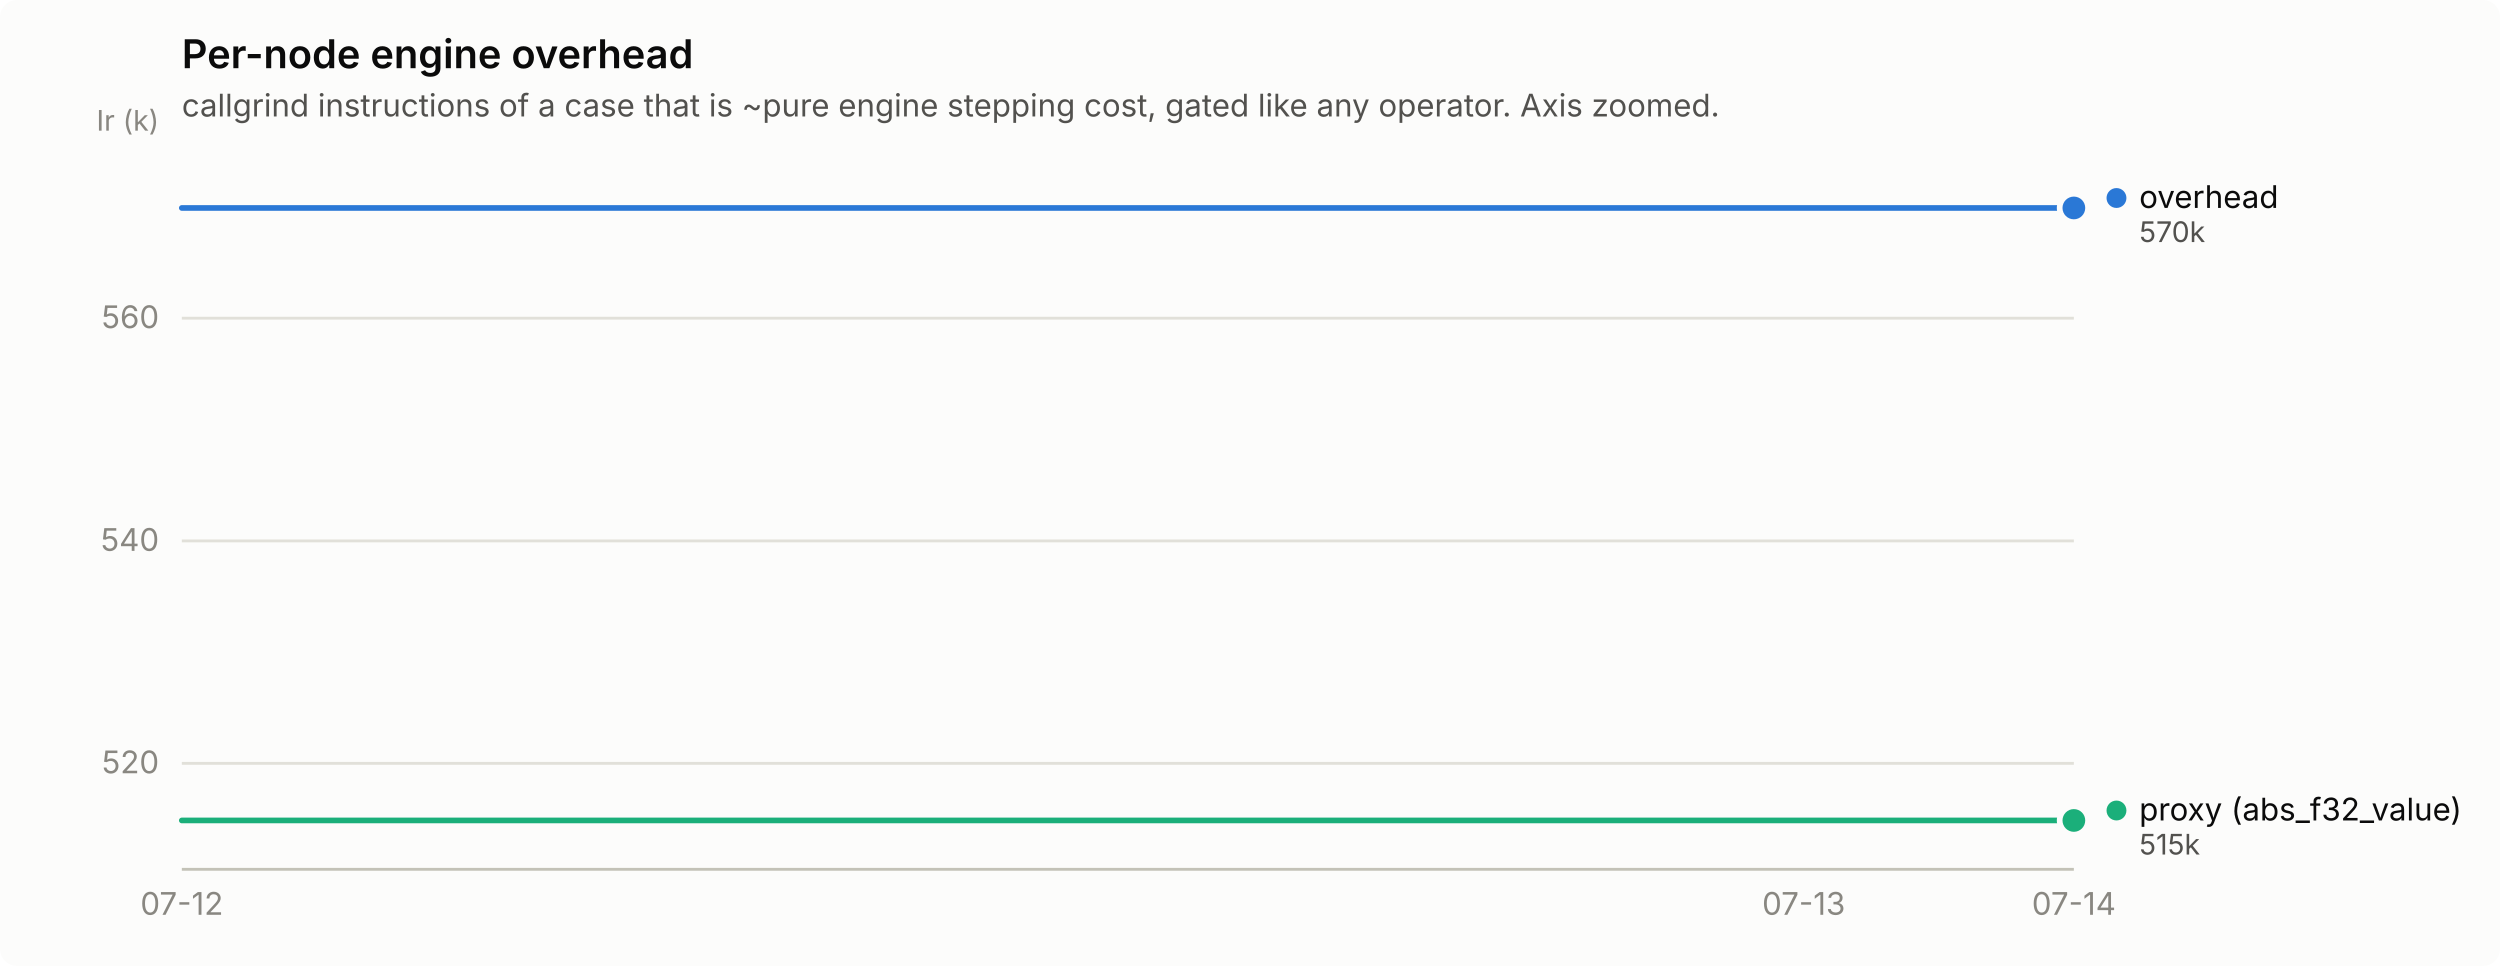
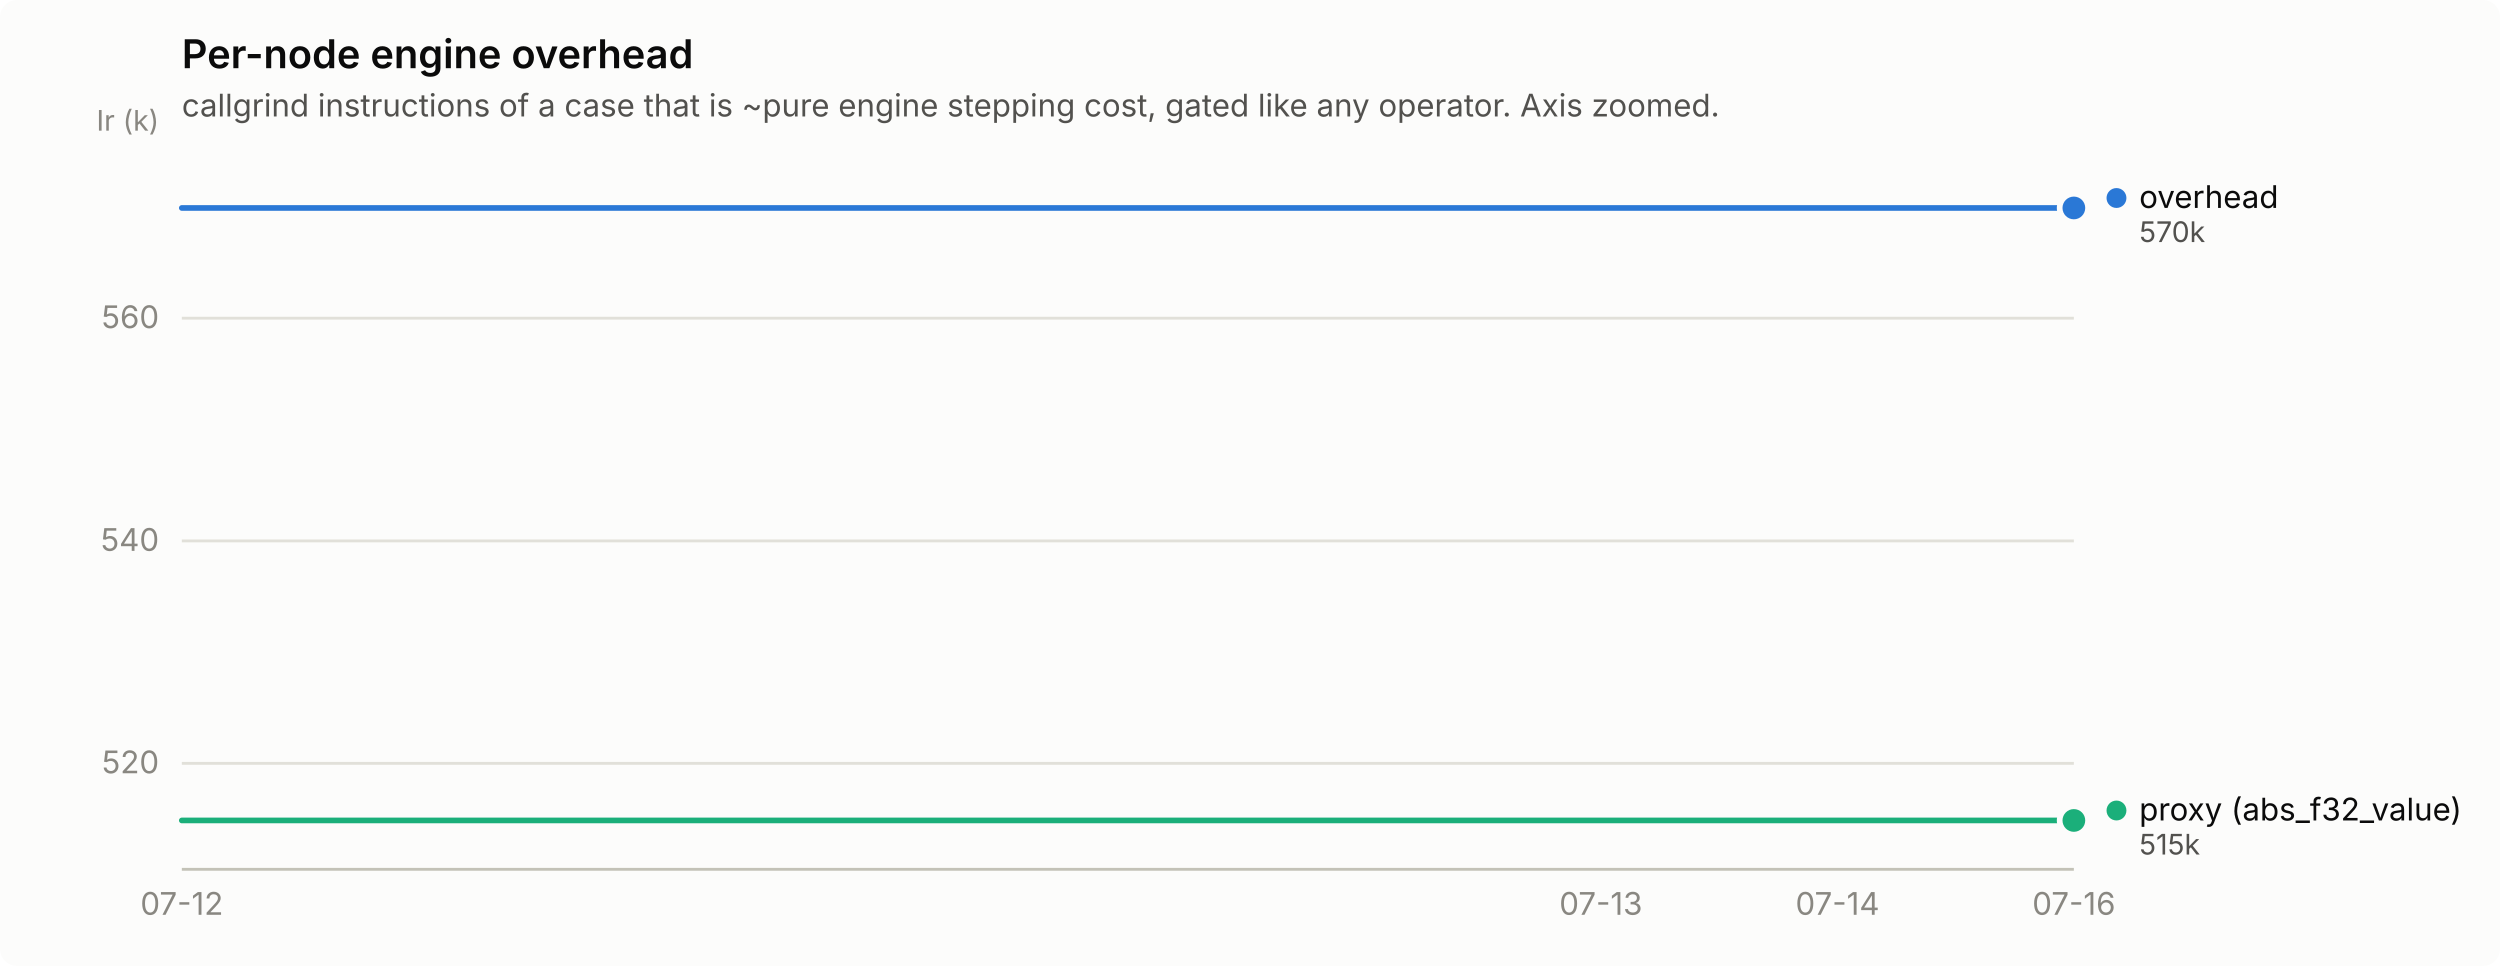
<svg xmlns="http://www.w3.org/2000/svg" width="880" height="340" viewBox="0 0 880 340" role="img" aria-label="Per-node engine overhead">
  <rect width="880" height="340" rx="6" fill="#fcfcfb" />
  <text x="64" y="24" font-family="system-ui, -apple-system, &quot;Segoe UI&quot;, sans-serif" font-size="14" font-weight="600" fill="#0b0b0b">Per-node engine overhead</text>
  <text x="64" y="41" font-family="system-ui, -apple-system, &quot;Segoe UI&quot;, sans-serif" font-size="11" fill="#52514e">callgrind instructions of a case that is ~pure engine stepping cost, gated like any operator. Axis zoomed.</text>
  <line x1="64" y1="268.7" x2="730" y2="268.7" stroke="#e1e0d9" stroke-width="1" />
  <text x="56" y="272.2" text-anchor="end" font-family="system-ui, -apple-system, &quot;Segoe UI&quot;, sans-serif" font-size="11" style="font-variant-numeric: tabular-nums" fill="#898781">520</text>
  <line x1="64" y1="190.4" x2="730" y2="190.4" stroke="#e1e0d9" stroke-width="1" />
  <text x="56" y="193.9" text-anchor="end" font-family="system-ui, -apple-system, &quot;Segoe UI&quot;, sans-serif" font-size="11" style="font-variant-numeric: tabular-nums" fill="#898781">540</text>
  <line x1="64" y1="112.0" x2="730" y2="112.0" stroke="#e1e0d9" stroke-width="1" />
  <text x="56" y="115.5" text-anchor="end" font-family="system-ui, -apple-system, &quot;Segoe UI&quot;, sans-serif" font-size="11" style="font-variant-numeric: tabular-nums" fill="#898781">560</text>
  <text x="56" y="46" text-anchor="end" font-family="system-ui, -apple-system, &quot;Segoe UI&quot;, sans-serif" font-size="10" fill="#898781">Ir (k)</text>
  <line x1="64" y1="306" x2="730" y2="306" stroke="#c3c2b7" stroke-width="1" />
  <text x="64.0" y="322" text-anchor="middle" font-family="system-ui, -apple-system, &quot;Segoe UI&quot;, sans-serif" font-size="11" style="font-variant-numeric: tabular-nums" fill="#898781">07-12</text>
-   <text x="634.9" y="322" text-anchor="middle" font-family="system-ui, -apple-system, &quot;Segoe UI&quot;, sans-serif" font-size="11" style="font-variant-numeric: tabular-nums" fill="#898781">07-13</text>
-   <text x="730.0" y="322" text-anchor="middle" font-family="system-ui, -apple-system, &quot;Segoe UI&quot;, sans-serif" font-size="11" style="font-variant-numeric: tabular-nums" fill="#898781">07-14</text>
-   <path d="M64.0,73.2 L159.1,73.2 L254.3,73.2 L349.4,73.2 L444.6,73.2 L539.7,73.2 L634.9,73.2 L730.0,73.2" fill="none" stroke="#2a78d6" stroke-width="2" stroke-linejoin="round" stroke-linecap="round" />
+   <text x="563.5" y="322" text-anchor="middle" font-family="system-ui, -apple-system, &quot;Segoe UI&quot;, sans-serif" font-size="11" style="font-variant-numeric: tabular-nums" fill="#898781">07-13</text>
+   <text x="646.8" y="322" text-anchor="middle" font-family="system-ui, -apple-system, &quot;Segoe UI&quot;, sans-serif" font-size="11" style="font-variant-numeric: tabular-nums" fill="#898781">07-14</text>
+   <text x="730.0" y="322" text-anchor="middle" font-family="system-ui, -apple-system, &quot;Segoe UI&quot;, sans-serif" font-size="11" style="font-variant-numeric: tabular-nums" fill="#898781">07-16</text>
+   <path d="M64.0,73.2 L147.2,73.2 L230.5,73.2 L313.8,73.2 L397.0,73.2 L480.2,73.2 L563.5,73.2 L646.8,73.2 L730.0,73.2" fill="none" stroke="#2a78d6" stroke-width="2" stroke-linejoin="round" stroke-linecap="round" />
  <circle cx="730.0" cy="73.2" r="6" fill="#fcfcfb" />
  <circle cx="730.0" cy="73.2" r="4" fill="#2a78d6" />
-   <path d="M64.0,288.8 L159.1,288.8 L254.3,288.8 L349.4,288.8 L444.6,288.8 L539.7,288.8 L634.9,288.8 L730.0,288.8" fill="none" stroke="#1baf7a" stroke-width="2" stroke-linejoin="round" stroke-linecap="round" />
+   <path d="M64.0,288.8 L147.2,288.8 L230.5,288.8 L313.8,288.8 L397.0,288.8 L480.2,288.8 L563.5,288.8 L646.8,288.8 L730.0,288.8" fill="none" stroke="#1baf7a" stroke-width="2" stroke-linejoin="round" stroke-linecap="round" />
  <circle cx="730.0" cy="288.8" r="6" fill="#fcfcfb" />
  <circle cx="730.0" cy="288.8" r="4" fill="#1baf7a" />
  <circle cx="745.0" cy="69.7" r="3.5" fill="#2a78d6" />
  <text x="753.0" y="73.2" font-family="system-ui, -apple-system, &quot;Segoe UI&quot;, sans-serif" font-size="11" fill="#0b0b0b">overhead</text>
  <text x="753.0" y="85.2" font-family="system-ui, -apple-system, &quot;Segoe UI&quot;, sans-serif" font-size="10" style="font-variant-numeric: tabular-nums" fill="#52514e">570k</text>
  <circle cx="745.0" cy="285.3" r="3.5" fill="#1baf7a" />
  <text x="753.0" y="288.8" font-family="system-ui, -apple-system, &quot;Segoe UI&quot;, sans-serif" font-size="11" fill="#0b0b0b">proxy (abs_f32_value)</text>
  <text x="753.0" y="300.8" font-family="system-ui, -apple-system, &quot;Segoe UI&quot;, sans-serif" font-size="10" style="font-variant-numeric: tabular-nums" fill="#52514e">515k</text>
</svg>
